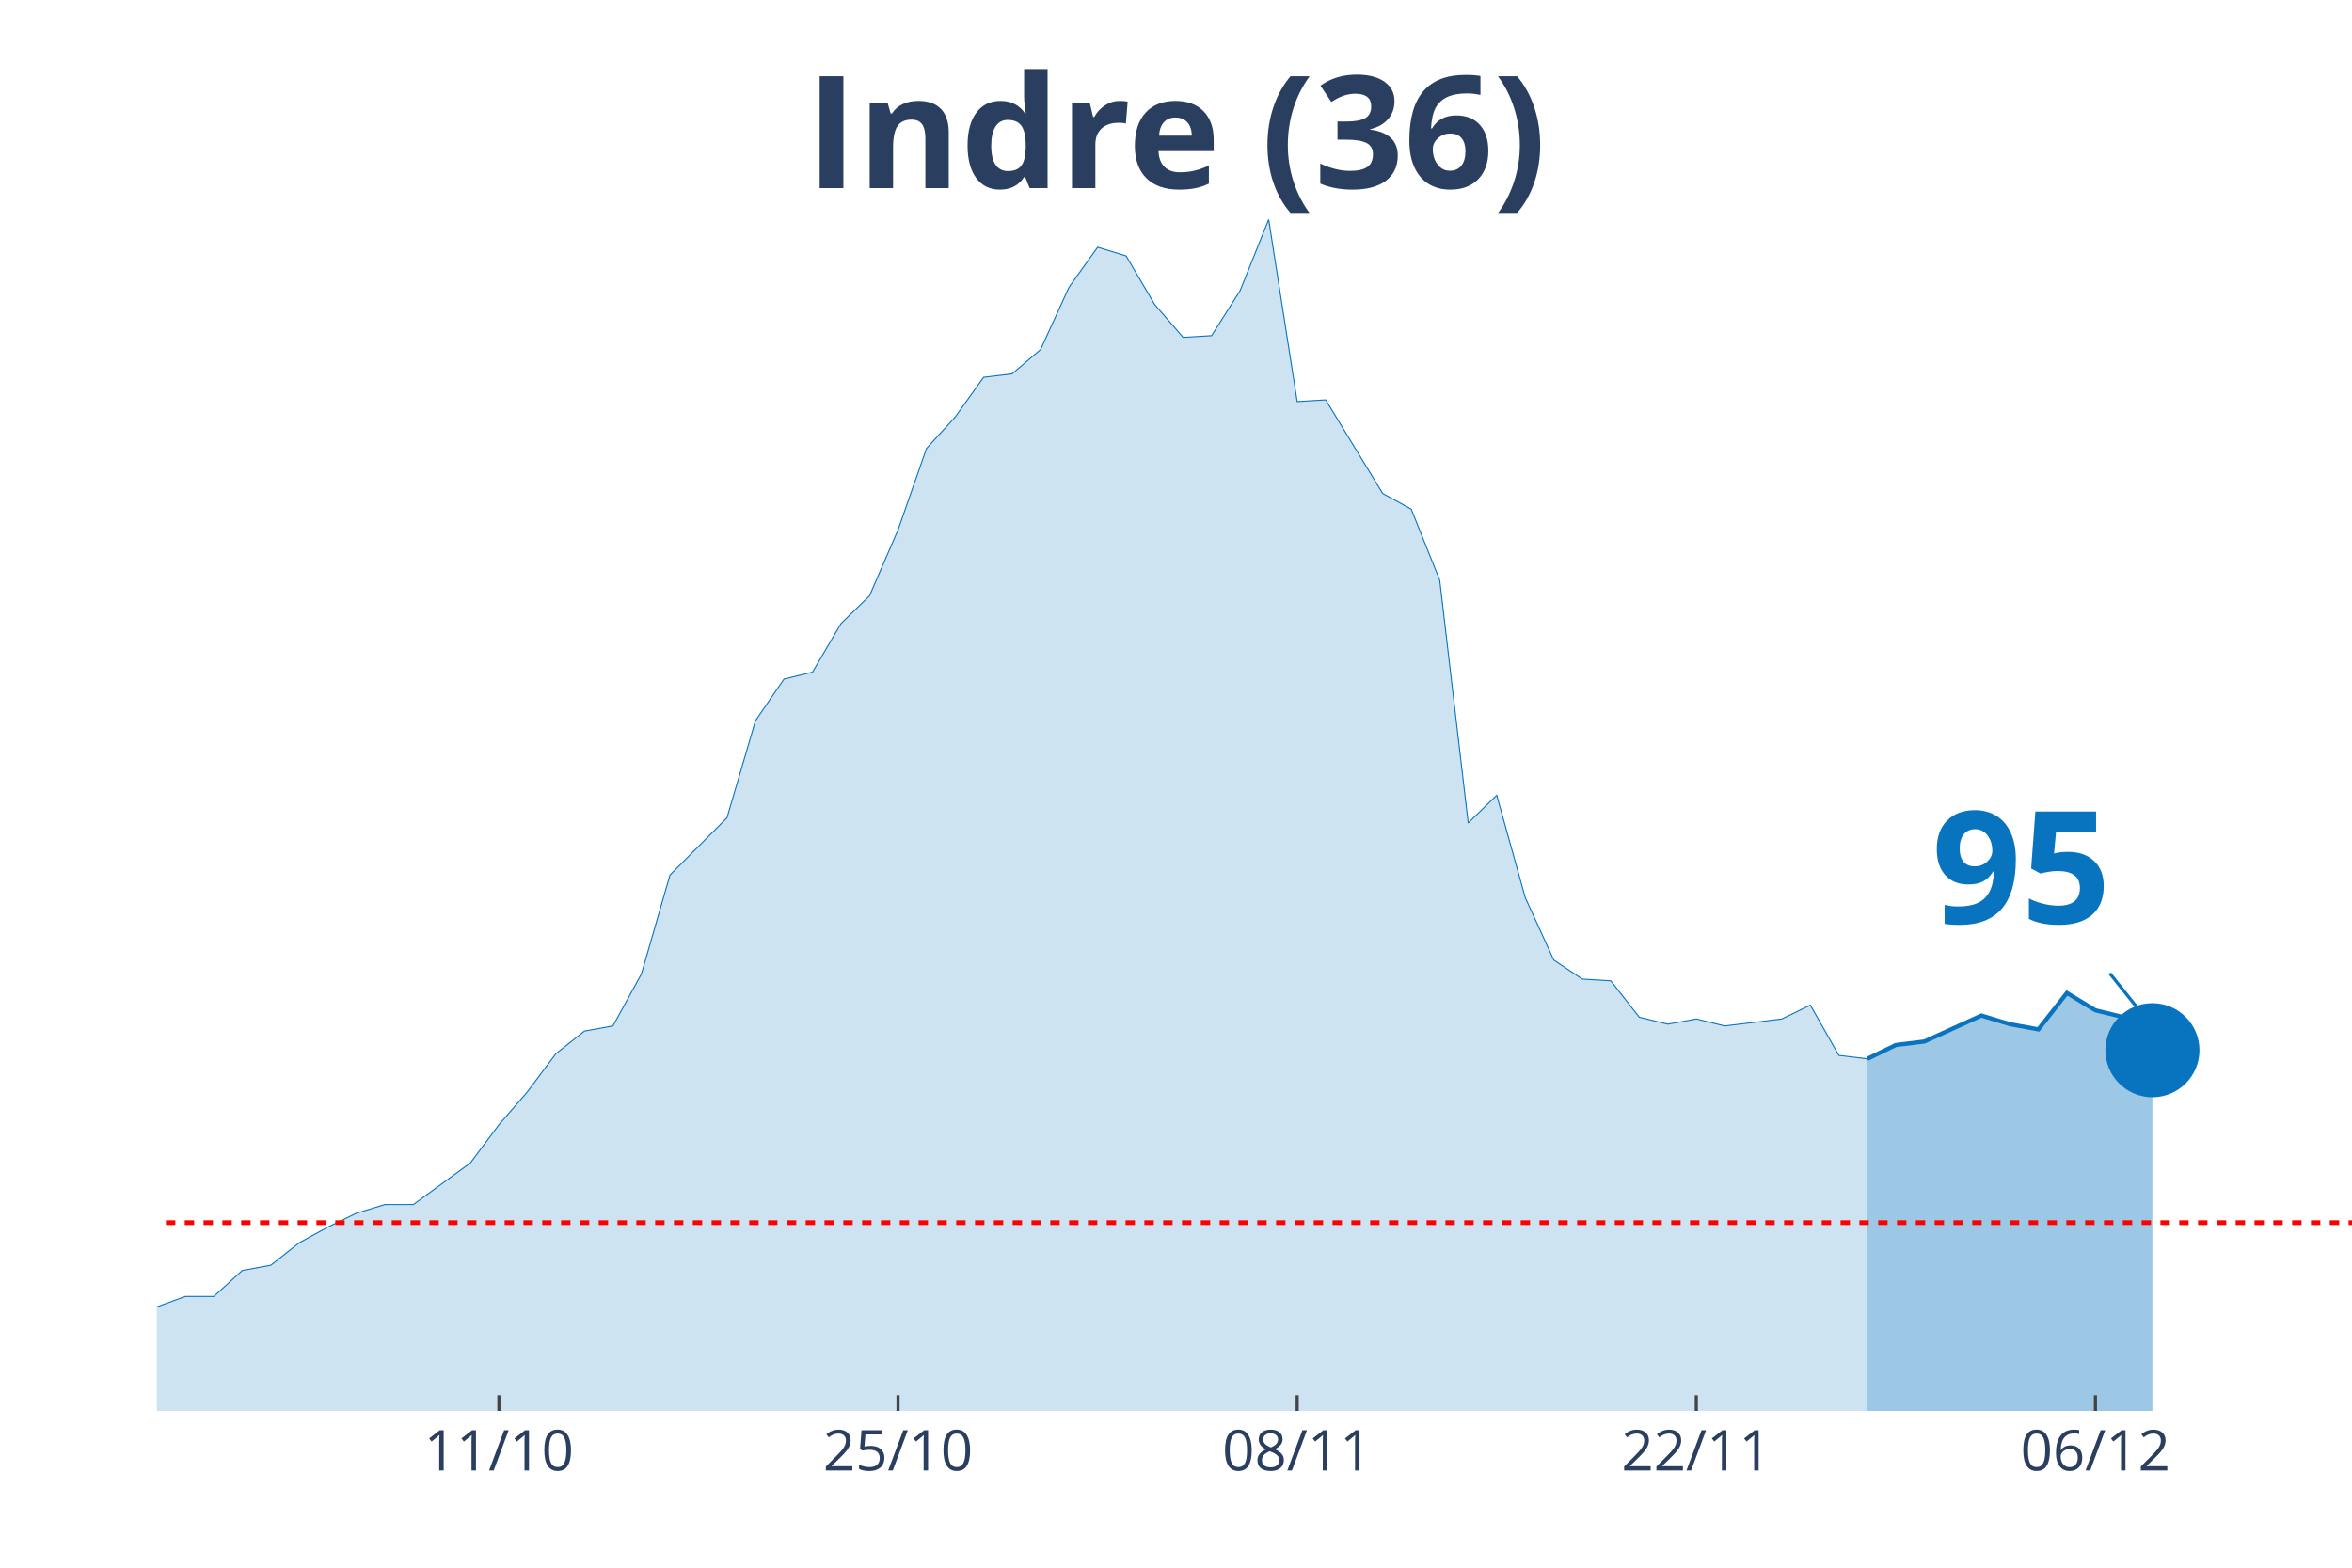
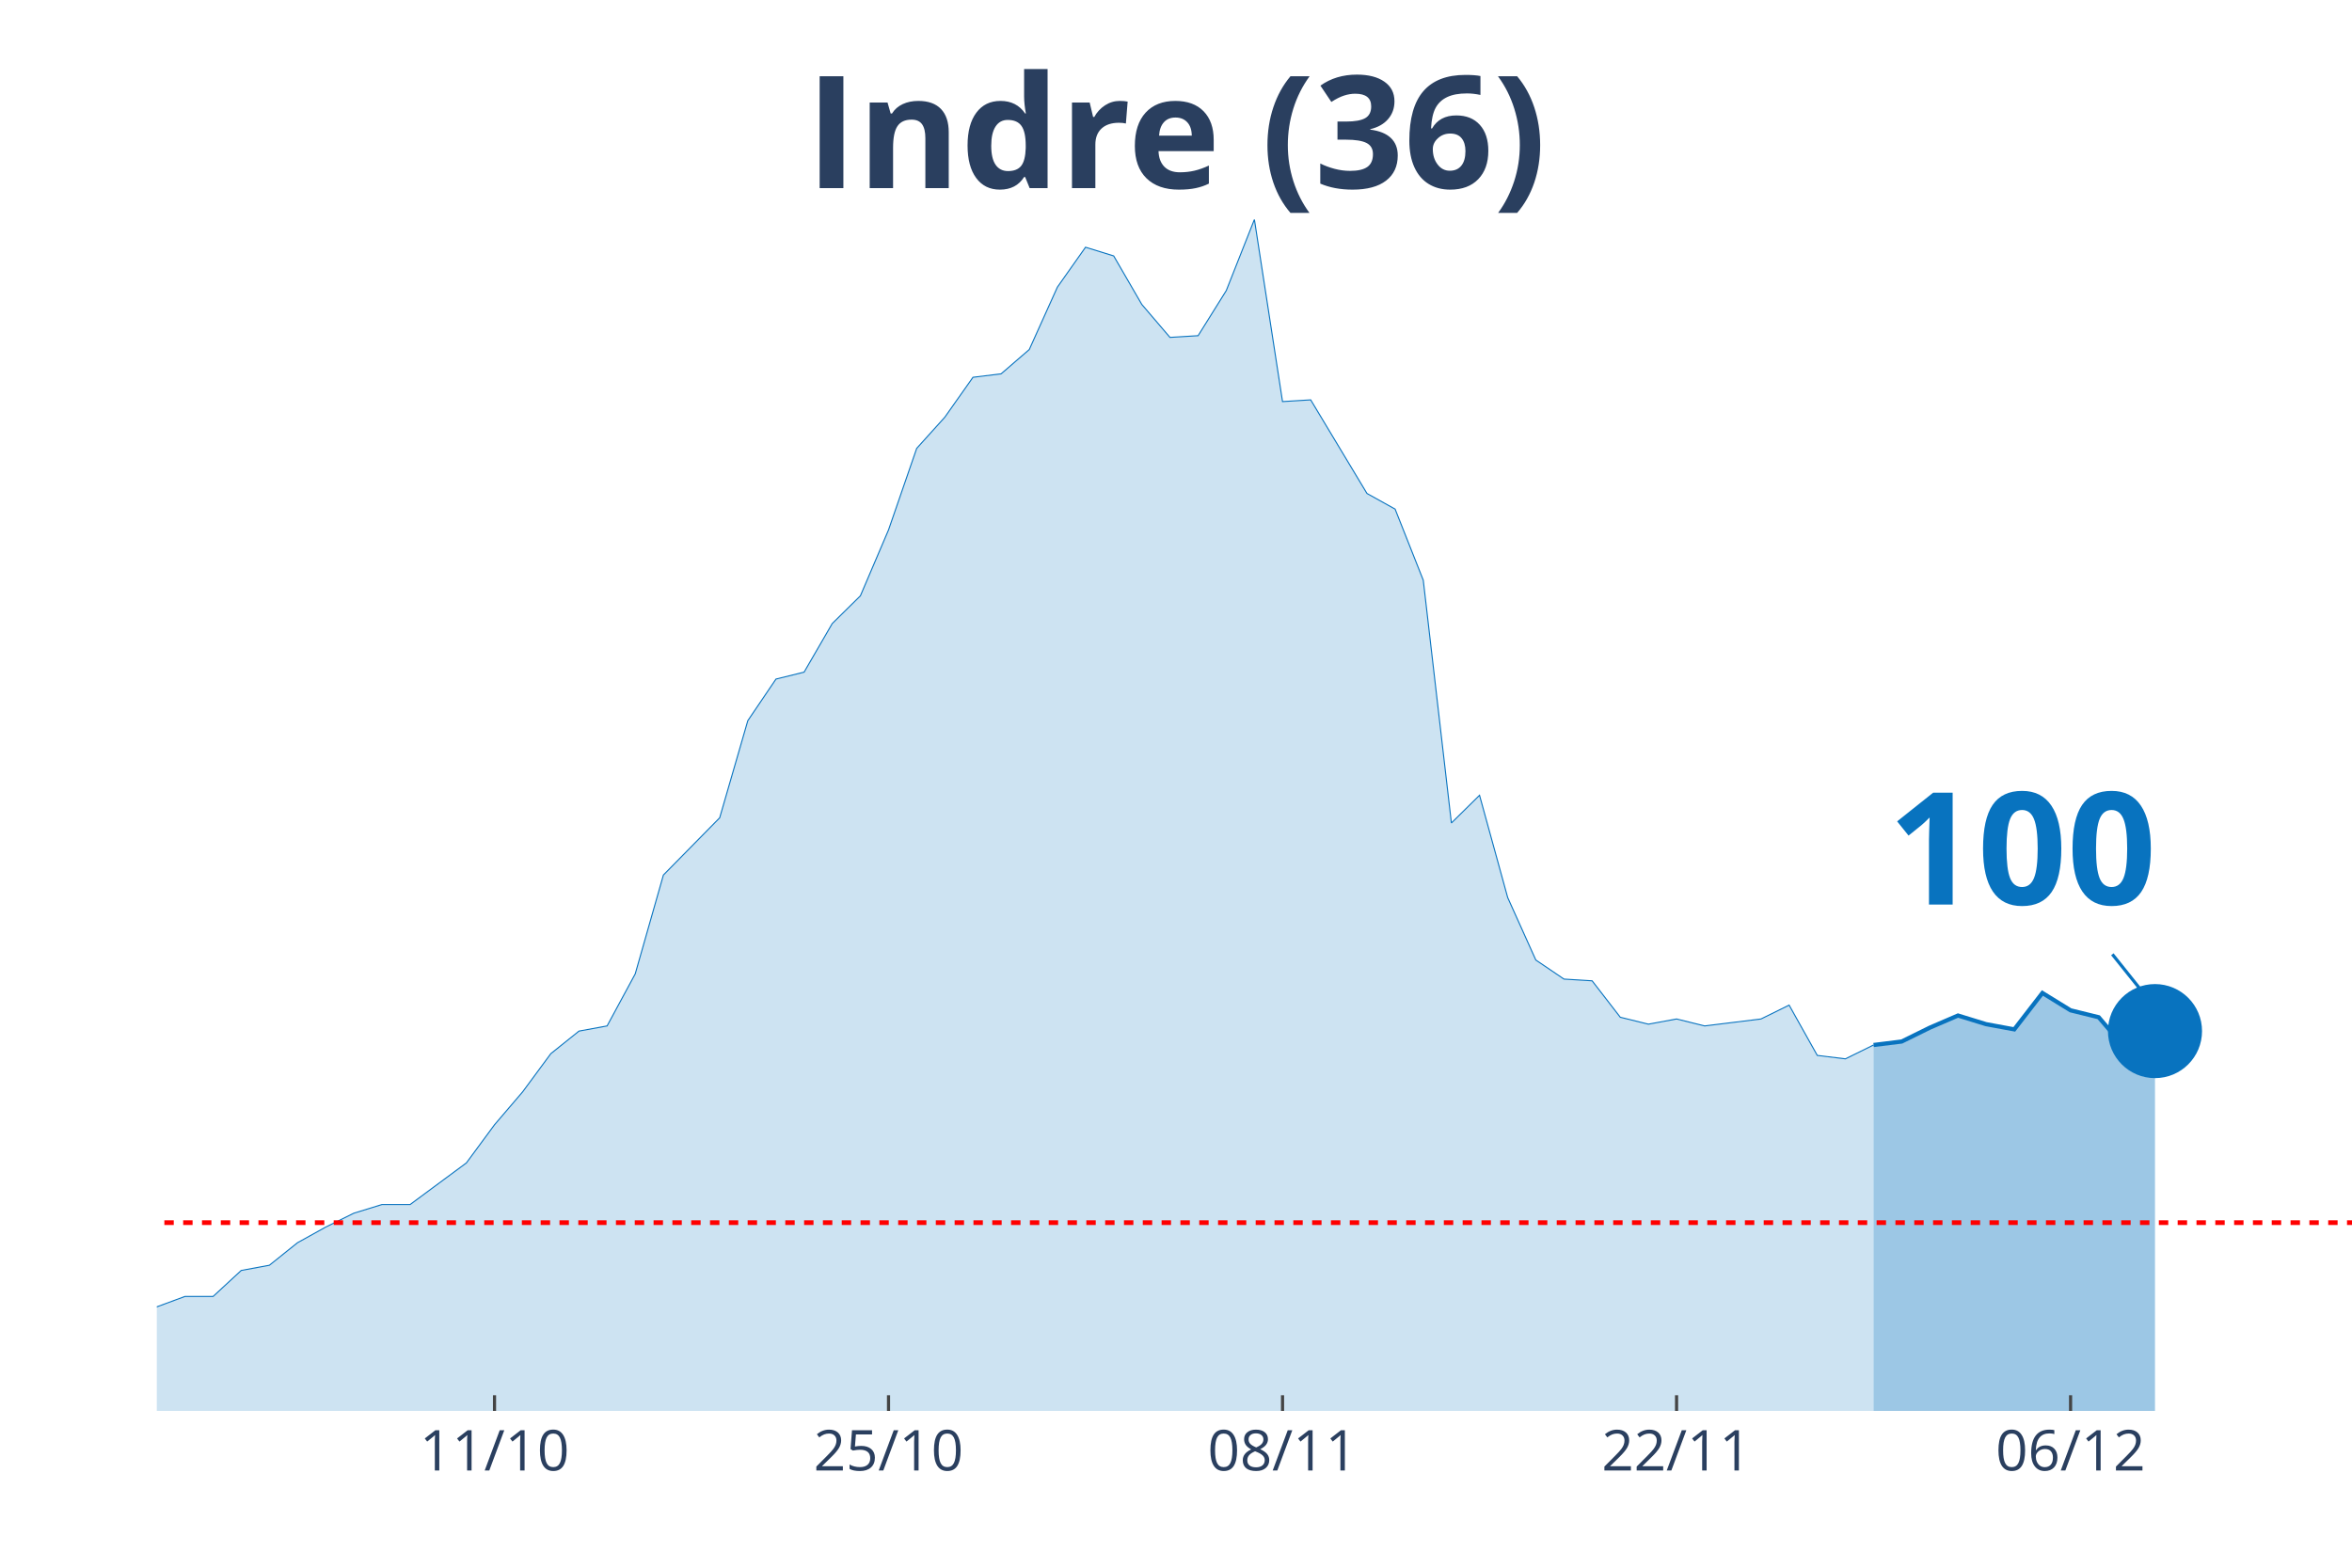
<svg xmlns="http://www.w3.org/2000/svg" class="main-svg" width="1125" height="750" style="" viewBox="0 0 750 500">
  <rect x="0" y="0" width="750" height="500" style="fill: rgb(0, 0, 0); fill-opacity: 0;" />
-   <defs id="defs-5d1704">
+   <defs id="defs-5d58fa">
    <g class="clips">
-       <clipPath id="clip5d1704xyplot" class="plotclip">
+       <clipPath id="clip5d58faxyplot" class="plotclip">
        <rect width="700" height="380" />
      </clipPath>
-       <clipPath class="axesclip" id="clip5d1704x">
+       <clipPath class="axesclip" id="clip5d58fax">
        <rect x="50" y="0" width="700" height="500" />
      </clipPath>
-       <clipPath class="axesclip" id="clip5d1704y">
+       <clipPath class="axesclip" id="clip5d58fay">
        <rect x="0" y="70" width="750" height="380" />
      </clipPath>
-       <clipPath class="axesclip" id="clip5d1704xy">
+       <clipPath class="axesclip" id="clip5d58faxy">
        <rect x="50" y="70" width="700" height="380" />
      </clipPath>
    </g>
    <g class="gradients" />
  </defs>
  <g class="bglayer">
    <rect class="bg" x="50" y="70" width="700" height="380" style="fill: rgb(0, 0, 0); fill-opacity: 0; stroke-width: 0;" />
  </g>
  <g class="layer-below">
    <g class="imagelayer" />
    <g class="shapelayer" />
  </g>
  <g class="cartesianlayer">
    <g class="subplot xy">
      <g class="layer-subplot">
        <g class="shapelayer" />
        <g class="imagelayer" />
      </g>
      <g class="gridlayer">
        <g class="x">
-           <path class="xgrid crisp" transform="translate(159.09,0)" d="M0,70v380" style="stroke: rgb(255, 255, 255); stroke-opacity: 1; stroke-width: 1px;" />
-           <path class="xgrid crisp" transform="translate(286.36,0)" d="M0,70v380" style="stroke: rgb(255, 255, 255); stroke-opacity: 1; stroke-width: 1px;" />
-           <path class="xgrid crisp" transform="translate(413.64,0)" d="M0,70v380" style="stroke: rgb(255, 255, 255); stroke-opacity: 1; stroke-width: 1px;" />
-           <path class="xgrid crisp" transform="translate(540.91,0)" d="M0,70v380" style="stroke: rgb(255, 255, 255); stroke-opacity: 1; stroke-width: 1px;" />
-           <path class="xgrid crisp" transform="translate(668.18,0)" d="M0,70v380" style="stroke: rgb(255, 255, 255); stroke-opacity: 1; stroke-width: 1px;" />
+           <path class="xgrid crisp" transform="translate(157.69,0)" d="M0,70v380" style="stroke: rgb(255, 255, 255); stroke-opacity: 1; stroke-width: 1px;" />
+           <path class="xgrid crisp" transform="translate(283.33,0)" d="M0,70v380" style="stroke: rgb(255, 255, 255); stroke-opacity: 1; stroke-width: 1px;" />
+           <path class="xgrid crisp" transform="translate(408.97,0)" d="M0,70v380" style="stroke: rgb(255, 255, 255); stroke-opacity: 1; stroke-width: 1px;" />
+           <path class="xgrid crisp" transform="translate(534.62,0)" d="M0,70v380" style="stroke: rgb(255, 255, 255); stroke-opacity: 1; stroke-width: 1px;" />
+           <path class="xgrid crisp" transform="translate(660.26,0)" d="M0,70v380" style="stroke: rgb(255, 255, 255); stroke-opacity: 1; stroke-width: 1px;" />
        </g>
        <g class="y" />
      </g>
      <g class="zerolinelayer" />
      <path class="xlines-below" />
      <path class="ylines-below" />
      <g class="overlines-below" />
      <g class="xaxislayer-below" />
      <g class="yaxislayer-below" />
      <g class="overaxes-below" />
-       <g class="plot" transform="translate(50, 70)" clip-path="url('#clip5d1704xyplot')">
+       <g class="plot" transform="translate(50, 70)" clip-path="url('#clip5d58faxyplot')">
        <g class="scatterlayer mlayer">
-           <g class="trace scatter trace73a40b" style="stroke-miterlimit: 2;">
+           <g class="trace scatter trace4e3606" style="stroke-miterlimit: 2;">
            <g class="fills">
              <g>
-                 <path class="js-fill" d="M545.45,380L-1236.36,380L-1236.36,373.92L-1000,379.45L-990.91,379.45L-827.27,380L-818.18,380L-490.91,374.47L-481.82,371.7L-427.27,370.04L-418.18,370.6L-363.64,374.47L-354.55,370.04L-318.18,350.13L-309.09,348.47L-281.82,349.58L-272.73,353.45L-236.36,360.09L-227.27,361.75L-190.91,359.53L-181.82,357.87L-163.64,354.56L-154.55,346.81L-145.45,344.6L-136.36,337.41L-127.27,332.98L-118.18,332.98L-109.09,334.09L-100,329.11L-90.91,338.52L-81.82,340.73L-63.64,344.6L-54.55,345.71L-45.45,345.71L-36.36,350.68L-27.27,347.92L-18.18,346.81L-9.09,348.47L0,346.81L9.09,343.49L18.18,343.49L27.27,335.2L36.36,333.54L45.45,326.35L54.55,321.37L63.64,316.94L72.73,314.18L81.82,314.18L90.91,307.54L100,300.9L109.09,288.73L118.18,278.22L127.27,266.06L136.36,258.86L145.45,257.21L154.55,240.61L163.64,209.08L181.82,190.83L190.91,159.85L200,146.58L209.09,144.37L218.18,128.88L227.27,120.03L236.36,99.01L245.45,73.01L254.55,63.06L263.64,50.33L272.73,49.23L281.82,41.48L290.91,21.57L300,8.85L309.09,11.62L318.18,27.1L327.27,37.61L336.36,37.06L345.45,22.68L354.55,0L363.64,58.08L372.73,57.53L390.91,87.39L400,92.37L409.09,115.05L418.18,192.49L427.27,183.64L436.36,216.27L445.45,236.19L454.55,242.27L463.64,242.82L472.73,254.44L481.82,256.65L490.91,254.99L500,257.21L509.09,256.1L518.18,254.99L527.27,250.57L536.36,266.61L545.45,267.71" style="fill: rgb(8, 115, 191); fill-opacity: 0.2; stroke-width: 0;" />
+                 <path class="js-fill" d="M547.44,380L-1220.51,380L-1220.51,373.92L-987.18,379.45L-978.21,379.45L-816.67,380L-807.69,380L-484.62,374.47L-475.64,371.7L-421.79,370.04L-412.82,370.6L-358.97,374.47L-350,370.04L-314.1,350.13L-305.13,348.47L-278.21,349.58L-269.23,353.45L-233.33,360.09L-224.36,361.75L-197.44,362.85L-188.46,359.53L-161.54,354.56L-152.56,346.81L-143.59,344.6L-134.62,337.41L-125.64,332.98L-116.67,332.98L-107.69,334.09L-98.72,329.11L-89.74,338.52L-80.77,340.73L-62.82,344.6L-53.85,345.71L-44.87,345.71L-35.9,350.68L-26.92,347.92L-17.95,346.81L-8.97,348.47L0,346.81L8.97,343.49L17.95,343.49L26.92,335.2L35.9,333.54L44.87,326.35L53.85,321.37L62.82,316.94L71.79,314.18L80.77,314.18L89.74,307.54L98.72,300.9L107.69,288.73L116.67,278.22L125.64,266.06L134.62,258.86L143.59,257.21L152.56,240.61L161.54,209.08L179.49,190.83L188.46,159.85L197.44,146.58L206.41,144.37L215.38,128.88L224.36,120.03L233.33,99.01L242.31,73.01L251.28,63.06L260.26,50.33L269.23,49.23L278.21,41.48L287.18,21.57L296.15,8.85L305.13,11.62L314.1,27.1L323.08,37.61L332.05,37.06L341.03,22.68L350,0L358.97,58.08L367.95,57.53L385.9,87.39L394.87,92.37L403.85,115.05L412.82,192.49L421.79,183.64L430.77,216.27L439.74,236.19L448.72,242.27L457.69,242.82L466.67,254.44L475.64,256.65L484.62,254.99L493.59,257.21L502.56,256.1L511.54,254.99L520.51,250.57L529.49,266.61L538.46,267.71L547.44,263.29" style="fill: rgb(8, 115, 191); fill-opacity: 0.2; stroke-width: 0;" />
              </g>
            </g>
            <g class="errorbars" />
            <g class="lines">
-               <path class="js-line" d="M-1236.36,373.92L-1000,379.45L-990.91,379.45L-827.27,380L-818.18,380L-490.91,374.47L-481.82,371.7L-427.27,370.04L-418.18,370.6L-363.64,374.47L-354.55,370.04L-318.18,350.13L-309.09,348.47L-281.82,349.58L-272.73,353.45L-236.36,360.09L-227.27,361.75L-190.91,359.53L-181.82,357.87L-163.64,354.56L-154.55,346.81L-145.45,344.6L-136.36,337.41L-127.27,332.98L-118.18,332.98L-109.09,334.09L-100,329.11L-90.91,338.52L-81.82,340.73L-63.64,344.6L-54.55,345.71L-45.45,345.71L-36.36,350.68L-27.27,347.92L-18.18,346.81L-9.09,348.47L0,346.81L9.09,343.49L18.18,343.49L27.27,335.2L36.36,333.54L45.45,326.35L54.55,321.37L63.64,316.94L72.73,314.18L81.82,314.18L90.91,307.54L100,300.9L109.09,288.73L118.18,278.22L127.27,266.06L136.36,258.86L145.45,257.21L154.55,240.61L163.64,209.08L181.82,190.83L190.91,159.85L200,146.58L209.09,144.37L218.18,128.88L227.27,120.03L236.36,99.01L245.45,73.01L254.55,63.06L263.64,50.33L272.73,49.23L281.82,41.48L290.91,21.57L300,8.85L309.09,11.62L318.18,27.1L327.27,37.61L336.36,37.06L345.45,22.68L354.55,0L363.64,58.08L372.73,57.53L390.91,87.39L400,92.37L409.09,115.05L418.18,192.49L427.27,183.64L436.36,216.27L445.45,236.19L454.55,242.27L463.64,242.82L472.73,254.44L481.82,256.65L490.91,254.99L500,257.21L509.09,256.1L518.18,254.99L527.27,250.57L536.36,266.61L545.45,267.71" style="vector-effect: non-scaling-stroke; fill: none; stroke: rgb(8, 115, 191); stroke-opacity: 1; stroke-width: 0.5px; opacity: 1;" />
+               <path class="js-line" d="M-1220.51,373.92L-987.18,379.45L-978.21,379.45L-816.67,380L-807.69,380L-484.62,374.47L-475.64,371.7L-421.79,370.04L-412.82,370.6L-358.97,374.47L-350,370.04L-314.1,350.13L-305.13,348.47L-278.21,349.58L-269.23,353.45L-233.33,360.09L-224.36,361.75L-197.44,362.85L-188.46,359.53L-161.54,354.56L-152.56,346.81L-143.59,344.6L-134.62,337.41L-125.64,332.98L-116.67,332.98L-107.69,334.09L-98.72,329.11L-89.74,338.52L-80.77,340.73L-62.82,344.6L-53.85,345.71L-44.87,345.71L-35.9,350.68L-26.92,347.92L-17.95,346.81L-8.97,348.47L0,346.81L8.97,343.49L17.95,343.49L26.92,335.2L35.9,333.54L44.87,326.35L53.85,321.37L62.82,316.94L71.79,314.18L80.77,314.18L89.74,307.54L98.72,300.9L107.69,288.73L116.67,278.22L125.64,266.06L134.62,258.86L143.59,257.21L152.56,240.61L161.54,209.08L179.49,190.83L188.46,159.85L197.44,146.58L206.41,144.37L215.38,128.88L224.36,120.03L233.33,99.01L242.31,73.01L251.28,63.06L260.26,50.33L269.23,49.23L278.21,41.48L287.18,21.57L296.15,8.85L305.13,11.62L314.1,27.1L323.08,37.61L332.05,37.06L341.03,22.68L350,0L358.97,58.08L367.95,57.53L385.9,87.39L394.87,92.37L403.85,115.05L412.82,192.49L421.79,183.64L430.77,216.27L439.74,236.19L448.72,242.27L457.69,242.82L466.67,254.44L475.64,256.65L484.62,254.99L493.59,257.21L502.56,256.1L511.54,254.99L520.51,250.57L529.49,266.61L538.46,267.71L547.44,263.29" style="vector-effect: non-scaling-stroke; fill: none; stroke: rgb(8, 115, 191); stroke-opacity: 1; stroke-width: 0.5px; opacity: 1;" />
            </g>
            <g class="points" />
            <g class="text" />
          </g>
-           <g class="trace scatter tracea700b8" style="stroke-miterlimit: 2;">
+           <g class="trace scatter trace036466" style="stroke-miterlimit: 2;">
            <g class="fills">
              <g>
-                 <path class="js-fill" d="M636.36,380L545.45,380L545.45,267.71L554.55,263.29L563.64,262.18L581.82,253.89L590.91,256.65L600,258.31L609.09,246.7L618.18,252.23L627.27,254.44L636.36,264.95" style="fill: rgb(8, 115, 191); fill-opacity: 0.4; stroke-width: 0;" />
+                 <path class="js-fill" d="M637.18,380L547.44,380L547.44,263.29L556.41,262.18L565.38,257.76L574.36,253.89L583.33,256.65L592.31,258.31L601.28,246.7L610.26,252.23L619.23,254.44L628.21,264.95L637.18,258.86" style="fill: rgb(8, 115, 191); fill-opacity: 0.4; stroke-width: 0;" />
              </g>
            </g>
            <g class="errorbars" />
            <g class="lines">
-               <path class="js-line" d="M545.45,267.71L554.55,263.29L563.64,262.18L581.82,253.89L590.91,256.65L600,258.31L609.09,246.7L618.18,252.23L627.27,254.44L636.36,264.95" style="vector-effect: non-scaling-stroke; fill: none; stroke: rgb(8, 115, 191); stroke-opacity: 1; stroke-width: 2px; opacity: 1;" />
+               <path class="js-line" d="M547.44,263.29L556.41,262.18L565.38,257.76L574.36,253.89L583.33,256.65L592.31,258.31L601.28,246.7L610.26,252.23L619.23,254.44L628.21,264.95L637.18,258.86" style="vector-effect: non-scaling-stroke; fill: none; stroke: rgb(8, 115, 191); stroke-opacity: 1; stroke-width: 2px; opacity: 1;" />
            </g>
            <g class="points" />
            <g class="text" />
          </g>
-           <g class="trace scatter trace40b323" style="stroke-miterlimit: 2; opacity: 1;">
+           <g class="trace scatter trace378394" style="stroke-miterlimit: 2; opacity: 1;">
            <g class="fills" />
            <g class="errorbars" />
            <g class="lines" />
            <g class="points">
-               <path class="point" transform="translate(636.36,264.95)" d="M15,0A15,15 0 1,1 0,-15A15,15 0 0,1 15,0Z" style="opacity: 1; stroke-width: 0px; fill: rgb(8, 115, 191); fill-opacity: 1;" />
+               <path class="point" transform="translate(637.18,258.86)" d="M15,0A15,15 0 1,1 0,-15A15,15 0 0,1 15,0Z" style="opacity: 1; stroke-width: 0px; fill: rgb(8, 115, 191); fill-opacity: 1;" />
            </g>
            <g class="text" />
          </g>
        </g>
      </g>
      <g class="overplot" />
      <path class="xlines-above crisp" style="fill: none; stroke-width: 1px; stroke: rgb(0, 0, 0); stroke-opacity: 0;" d="" />
      <path class="ylines-above crisp" style="fill: none;" d="M0,0" />
      <g class="overlines-above" />
      <g class="xaxislayer-above">
-         <path class="xtick ticks crisp" d="M0,450v-5" transform="translate(159.09,0)" style="stroke: rgb(68, 68, 68); stroke-opacity: 1; stroke-width: 1px;" />
-         <path class="xtick ticks crisp" d="M0,450v-5" transform="translate(286.36,0)" style="stroke: rgb(68, 68, 68); stroke-opacity: 1; stroke-width: 1px;" />
-         <path class="xtick ticks crisp" d="M0,450v-5" transform="translate(413.64,0)" style="stroke: rgb(68, 68, 68); stroke-opacity: 1; stroke-width: 1px;" />
-         <path class="xtick ticks crisp" d="M0,450v-5" transform="translate(540.91,0)" style="stroke: rgb(68, 68, 68); stroke-opacity: 1; stroke-width: 1px;" />
-         <path class="xtick ticks crisp" d="M0,450v-5" transform="translate(668.18,0)" style="stroke: rgb(68, 68, 68); stroke-opacity: 1; stroke-width: 1px;" />
+         <path class="xtick ticks crisp" d="M0,450v-5" transform="translate(157.69,0)" style="stroke: rgb(68, 68, 68); stroke-opacity: 1; stroke-width: 1px;" />
+         <path class="xtick ticks crisp" d="M0,450v-5" transform="translate(283.33,0)" style="stroke: rgb(68, 68, 68); stroke-opacity: 1; stroke-width: 1px;" />
+         <path class="xtick ticks crisp" d="M0,450v-5" transform="translate(408.97,0)" style="stroke: rgb(68, 68, 68); stroke-opacity: 1; stroke-width: 1px;" />
+         <path class="xtick ticks crisp" d="M0,450v-5" transform="translate(534.62,0)" style="stroke: rgb(68, 68, 68); stroke-opacity: 1; stroke-width: 1px;" />
+         <path class="xtick ticks crisp" d="M0,450v-5" transform="translate(660.26,0)" style="stroke: rgb(68, 68, 68); stroke-opacity: 1; stroke-width: 1px;" />
        <g class="xtick">
-           <text text-anchor="middle" x="0" y="469" transform="translate(159.09,0)" style="font-family: 'Open Sans', verdana, arial, sans-serif; font-size: 18px; fill: rgb(42, 63, 95); fill-opacity: 1; white-space: pre;">11/10</text>
+           <text text-anchor="middle" x="0" y="469" transform="translate(157.69,0)" style="font-family: 'Open Sans', verdana, arial, sans-serif; font-size: 18px; fill: rgb(42, 63, 95); fill-opacity: 1; white-space: pre;">11/10</text>
        </g>
        <g class="xtick">
-           <text text-anchor="middle" x="0" y="469" transform="translate(286.36,0)" style="font-family: 'Open Sans', verdana, arial, sans-serif; font-size: 18px; fill: rgb(42, 63, 95); fill-opacity: 1; white-space: pre;">25/10</text>
+           <text text-anchor="middle" x="0" y="469" transform="translate(283.33,0)" style="font-family: 'Open Sans', verdana, arial, sans-serif; font-size: 18px; fill: rgb(42, 63, 95); fill-opacity: 1; white-space: pre;">25/10</text>
        </g>
        <g class="xtick">
-           <text text-anchor="middle" x="0" y="469" transform="translate(413.64,0)" style="font-family: 'Open Sans', verdana, arial, sans-serif; font-size: 18px; fill: rgb(42, 63, 95); fill-opacity: 1; white-space: pre;">08/11</text>
+           <text text-anchor="middle" x="0" y="469" transform="translate(408.97,0)" style="font-family: 'Open Sans', verdana, arial, sans-serif; font-size: 18px; fill: rgb(42, 63, 95); fill-opacity: 1; white-space: pre;">08/11</text>
        </g>
        <g class="xtick">
-           <text text-anchor="middle" x="0" y="469" transform="translate(540.91,0)" style="font-family: 'Open Sans', verdana, arial, sans-serif; font-size: 18px; fill: rgb(42, 63, 95); fill-opacity: 1; white-space: pre;">22/11</text>
+           <text text-anchor="middle" x="0" y="469" transform="translate(534.62,0)" style="font-family: 'Open Sans', verdana, arial, sans-serif; font-size: 18px; fill: rgb(42, 63, 95); fill-opacity: 1; white-space: pre;">22/11</text>
        </g>
        <g class="xtick">
-           <text text-anchor="middle" x="0" y="469" transform="translate(668.18,0)" style="font-family: 'Open Sans', verdana, arial, sans-serif; font-size: 18px; fill: rgb(42, 63, 95); fill-opacity: 1; white-space: pre;">06/12</text>
+           <text text-anchor="middle" x="0" y="469" transform="translate(660.26,0)" style="font-family: 'Open Sans', verdana, arial, sans-serif; font-size: 18px; fill: rgb(42, 63, 95); fill-opacity: 1; white-space: pre;">06/12</text>
        </g>
      </g>
      <g class="yaxislayer-above" />
      <g class="overaxes-above" />
    </g>
  </g>
  <g class="polarlayer" />
  <g class="ternarylayer" />
  <g class="geolayer" />
  <g class="funnelarealayer" />
  <g class="pielayer" />
  <g class="treemaplayer" />
  <g class="sunburstlayer" />
  <g class="glimages" />
-   <defs id="topdefs-5d1704">
+   <defs id="topdefs-5d58fa">
    <g class="clips" />
  </defs>
  <g class="layer-above">
    <g class="imagelayer" />
    <g class="shapelayer">
-       <path data-index="0" fill-rule="evenodd" d="M-5059.09,389.95L1586.36,389.95" clip-path="url('#clip5d1704xy')" style="opacity: 1; stroke: rgb(255, 0, 0); stroke-opacity: 1; fill: rgb(0, 0, 0); fill-opacity: 0; stroke-dasharray: 3px, 3px; stroke-width: 1.5px;" />
+       <path data-index="0" fill-rule="evenodd" d="M-4993.59,389.95L1566.67,389.95" clip-path="url('#clip5d58faxy')" style="opacity: 1; stroke: rgb(255, 0, 0); stroke-opacity: 1; fill: rgb(0, 0, 0); fill-opacity: 0; stroke-dasharray: 3px, 3px; stroke-width: 1.5px;" />
    </g>
  </g>
  <g class="infolayer">
    <g class="g-gtitle">
      <text class="gtitle" x="375" y="25" text-anchor="middle" dy="0.7em" style="font-family: 'Open Sans', verdana, arial, sans-serif; font-size: 50px; fill: rgb(42, 63, 95); opacity: 1; font-weight: normal; white-space: pre;">
        <tspan style="font-weight:bold">Indre (36)</tspan>
      </text>
    </g>
    <g class="g-xtitle" />
    <g class="annotation" data-index="0" style="opacity: 1;">
-       <g class="annotation-text-g" transform="rotate(0,644.36,274.95)">
-         <g class="cursor-pointer" transform="translate(601, 239)">
-           <rect class="bg" x="0.5" y="0.5" width="86" height="71" style="stroke-width: 1px; stroke: rgb(0, 0, 0); stroke-opacity: 0; fill: rgb(255, 255, 255); fill-opacity: 0.6;" />
-           <text class="annotation-text" text-anchor="middle" x="43.531" y="55.5" style="font-family: 'Open Sans', verdana, arial, sans-serif; font-size: 50px; fill: rgb(8, 115, 191); fill-opacity: 1; white-space: pre;">
-             <tspan style="font-weight:bold">95 </tspan>
+       <g class="annotation-text-g" transform="rotate(0,645.18,268.86)">
+         <g class="cursor-pointer" transform="translate(587, 233)">
+           <rect class="bg" x="0.5" y="0.5" width="115" height="71" style="stroke-width: 1px; stroke: rgb(0, 0, 0); stroke-opacity: 0; fill: rgb(255, 255, 255); fill-opacity: 0.6;" />
+           <text class="annotation-text" text-anchor="middle" x="57.812" y="55.5" style="font-family: 'Open Sans', verdana, arial, sans-serif; font-size: 50px; fill: rgb(8, 115, 191); fill-opacity: 1; white-space: pre;">
+             <tspan style="font-weight:bold">100 </tspan>
          </text>
        </g>
      </g>
      <g class="annotation-arrow-g" style="opacity: 1;">
-         <path d="M672.76,310.45L684.36,324.95" style="stroke-width: 1px; stroke: rgb(8, 115, 191); stroke-opacity: 1; stroke-dasharray: 0px, 0px, 18.569px, 18.569px;" />
+         <path d="M673.58,304.36L685.18,318.86" style="stroke-width: 1px; stroke: rgb(8, 115, 191); stroke-opacity: 1; stroke-dasharray: 0px, 0px, 18.569px, 18.569px;" />
      </g>
    </g>
  </g>
</svg>
